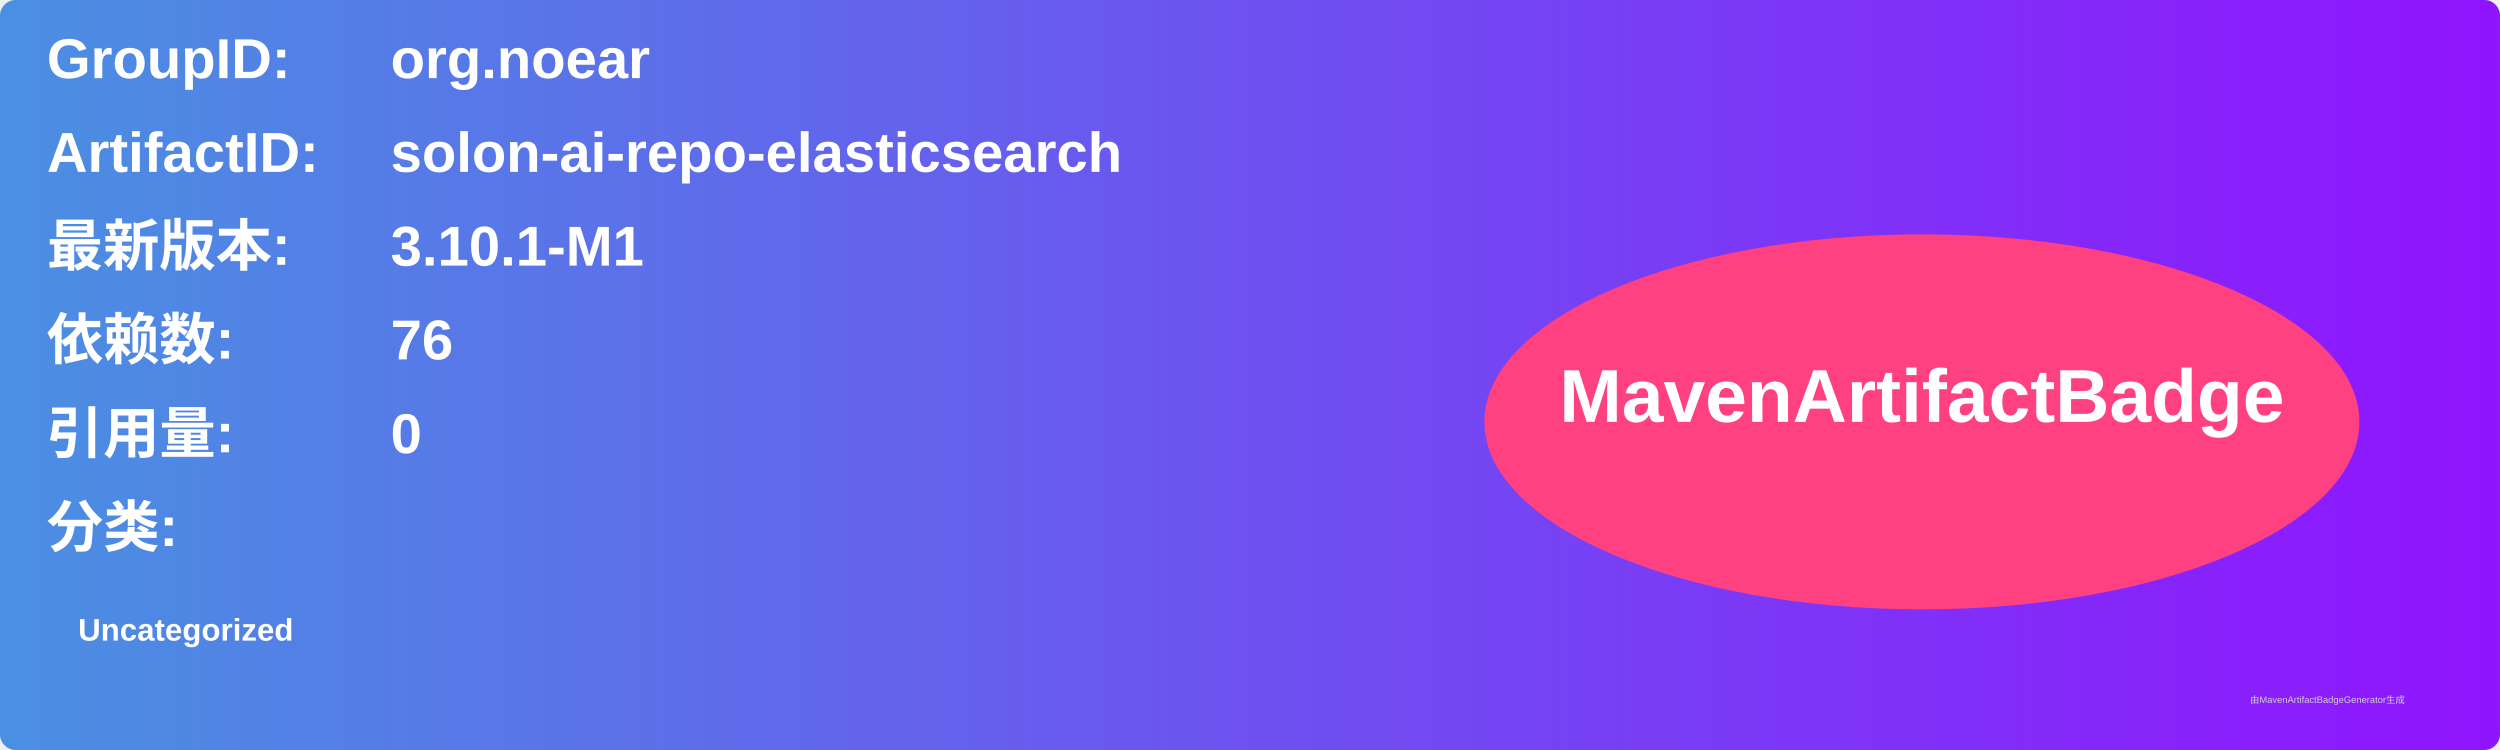
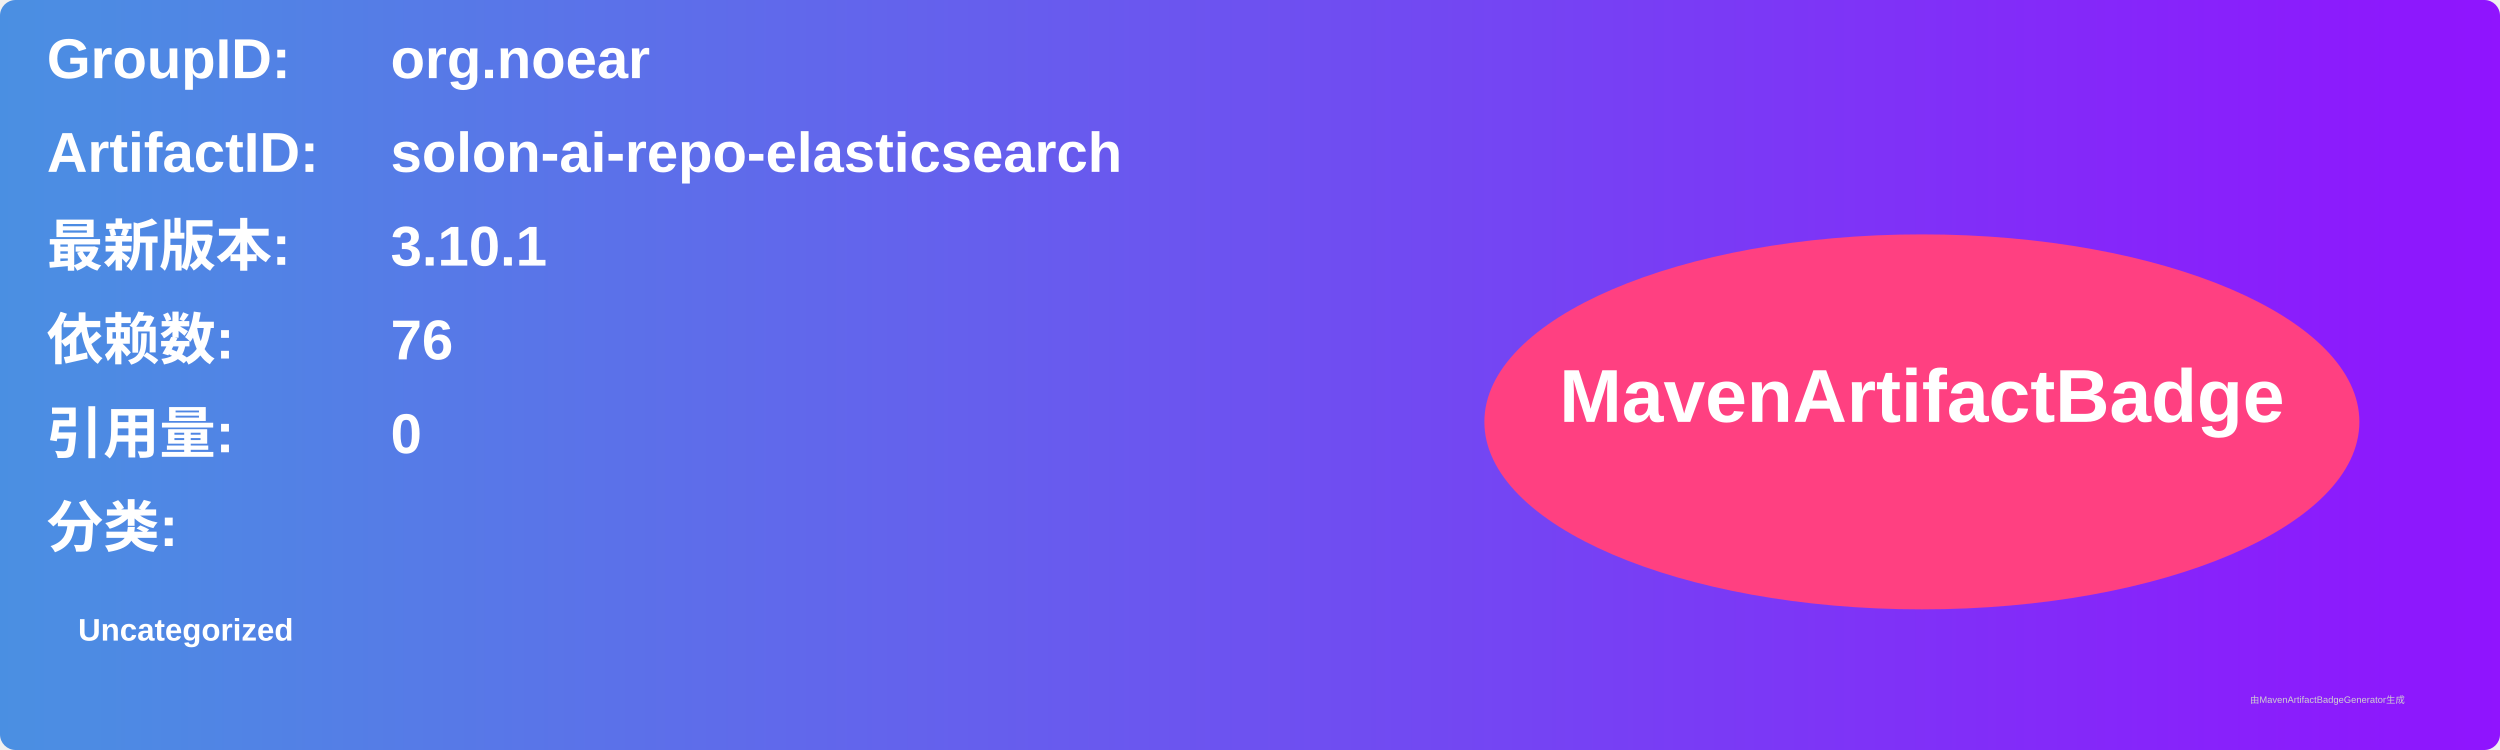
<svg xmlns="http://www.w3.org/2000/svg" width="800" height="240" viewBox="0 0 800 240">
  <linearGradient id="grad" x1="0%" y1="0%" x2="100%" y2="0%">
    <stop offset="0%" stop-color="#4a90e2" />
    <stop offset="100%" stop-color="#9013fe" />
  </linearGradient>
  <rect width="100%" height="100%" rx="5" ry="5" fill="url(#grad)" />
  <g transform="translate(15, 15)">
    <text x="0" y="10" font-family="Arial" font-size="18" fill="white" font-weight="bold" width="260">GroupID:</text>
    <text x="110" y="10" font-family="Arial" font-size="18" fill="white" font-weight="bold" width="460">org.noear</text>
    <text x="0" y="40" font-family="Arial" font-size="18" fill="white" font-weight="bold" width="260">ArtifactID:</text>
    <text x="110" y="40" font-family="Arial" font-size="18" fill="white" font-weight="bold" width="460">solon-ai-repo-elasticsearch</text>
    <text x="0" y="70" font-family="Arial" font-size="18" fill="white" font-weight="bold">最新版本:</text>
    <text x="110" y="70" font-family="Arial" font-size="18" fill="white" font-weight="bold">
-       <tspan font-weight="bold">3.10.1-M1</tspan>
+       <tspan font-weight="bold">3.10.1</tspan>
    </text>
    <text x="0" y="100" font-family="Arial" font-size="18" fill="white" font-weight="bold">依赖数: </text>
    <text x="110" y="100" font-family="Arial" font-size="18" fill="white">
      <tspan font-weight="bold">76</tspan>
    </text>
    <text x="0" y="130" font-family="Arial" font-size="18" fill="white" font-weight="bold">引用量: </text>
    <text x="110" y="130" font-family="Arial" font-size="18" fill="white">
      <tspan font-weight="bold">0</tspan>
    </text>
    <text x="0" y="160" font-family="Arial" font-size="18" fill="white" font-weight="bold">分类:</text>
    <text x="10" y="190" font-family="Arial" font-size="10" fill="white">
      <tspan font-weight="bold">Uncategorized</tspan>
    </text>
    <ellipse cx="600" cy="120" rx="140" ry="60" fill="#ff4081" />
    <text x="600" y="120" text-anchor="middle" font-family="Arial" font-size="24" fill="white" font-weight="bold">MavenArtifactBadge</text>
  </g>
  <text x="720" y="225" font-family="Arial" font-size="3" fill="#d0d0d0">由MavenArtifactBadgeGenerator生成</text>
</svg>
